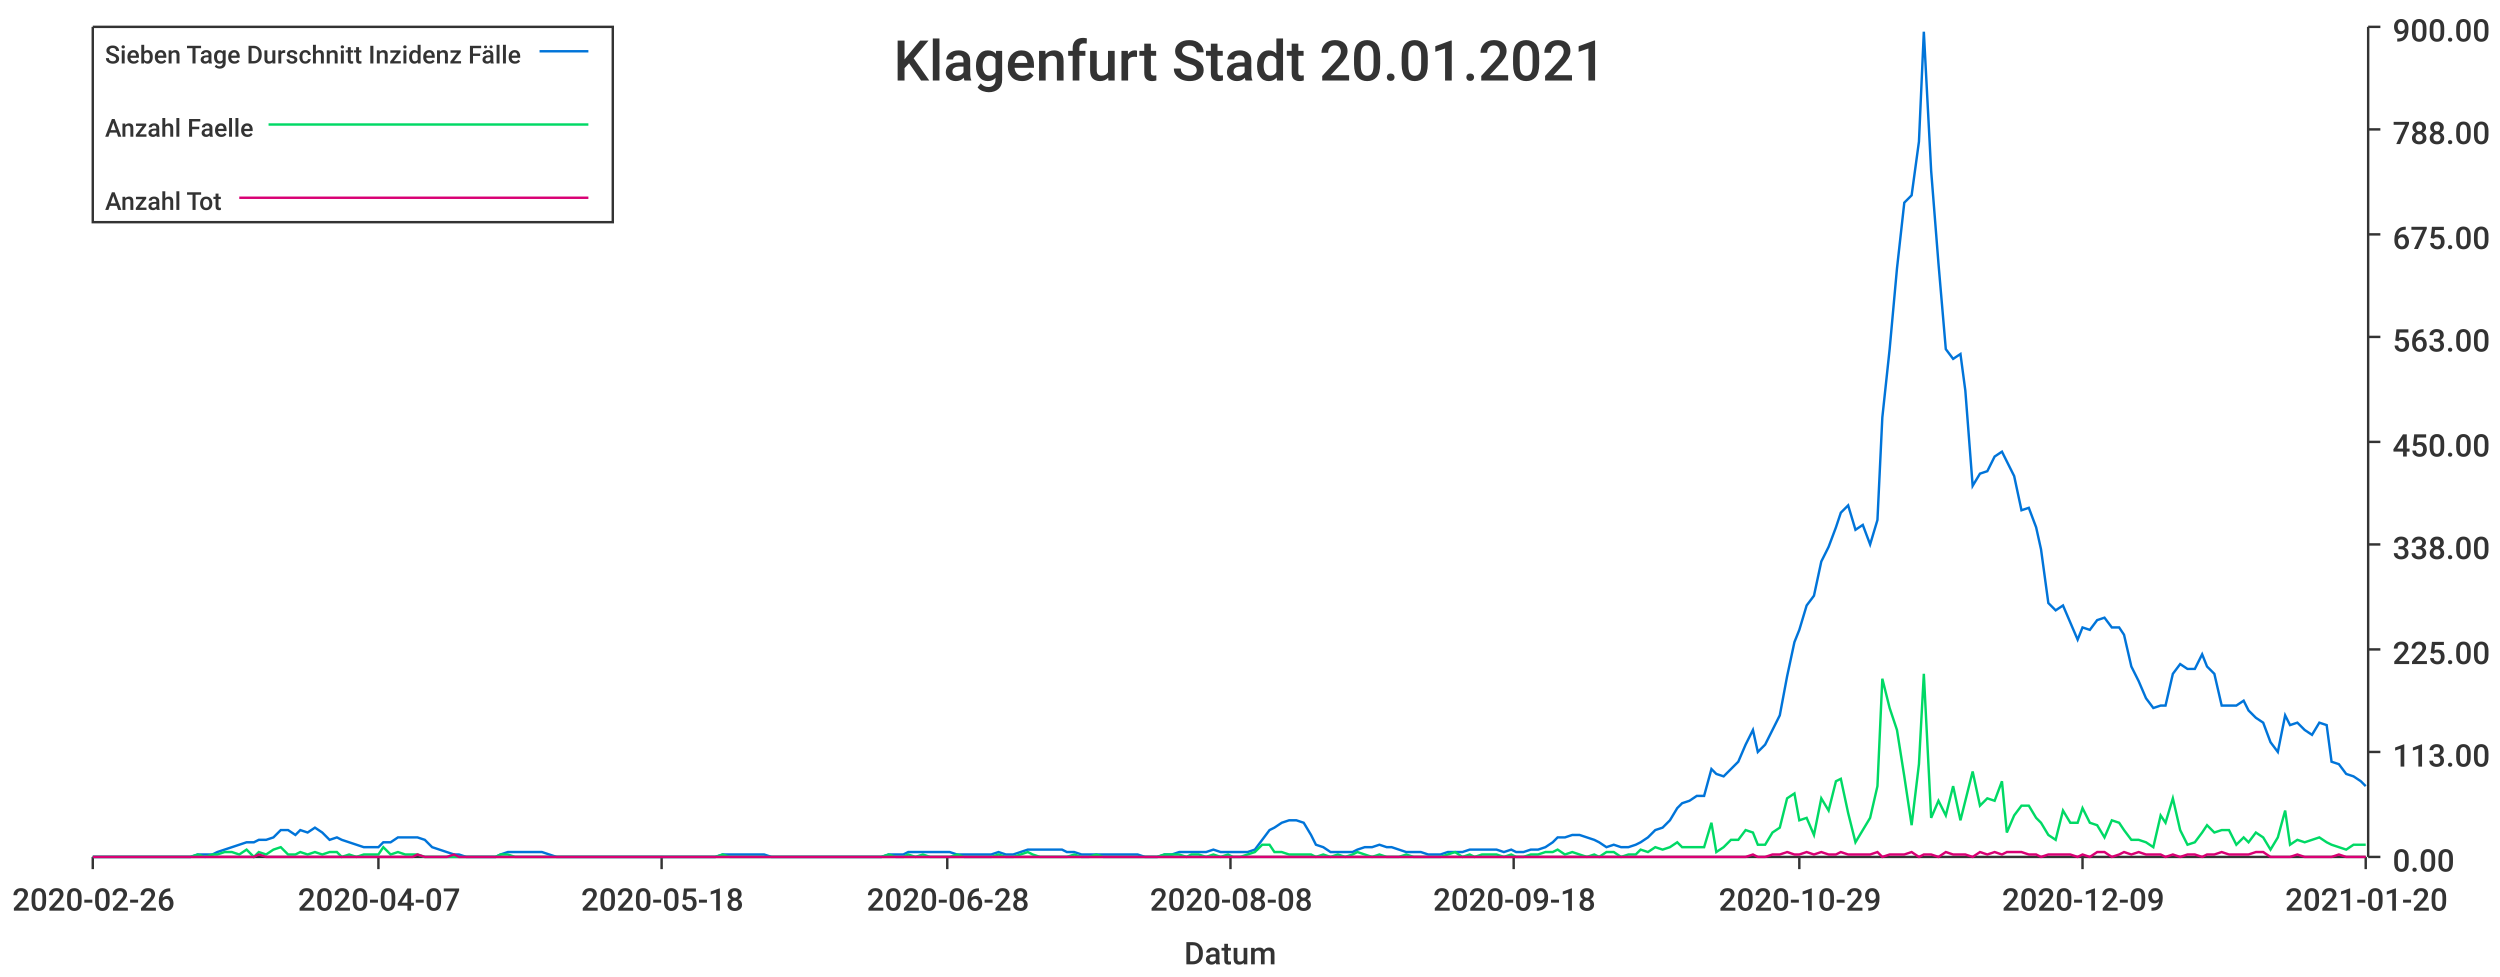
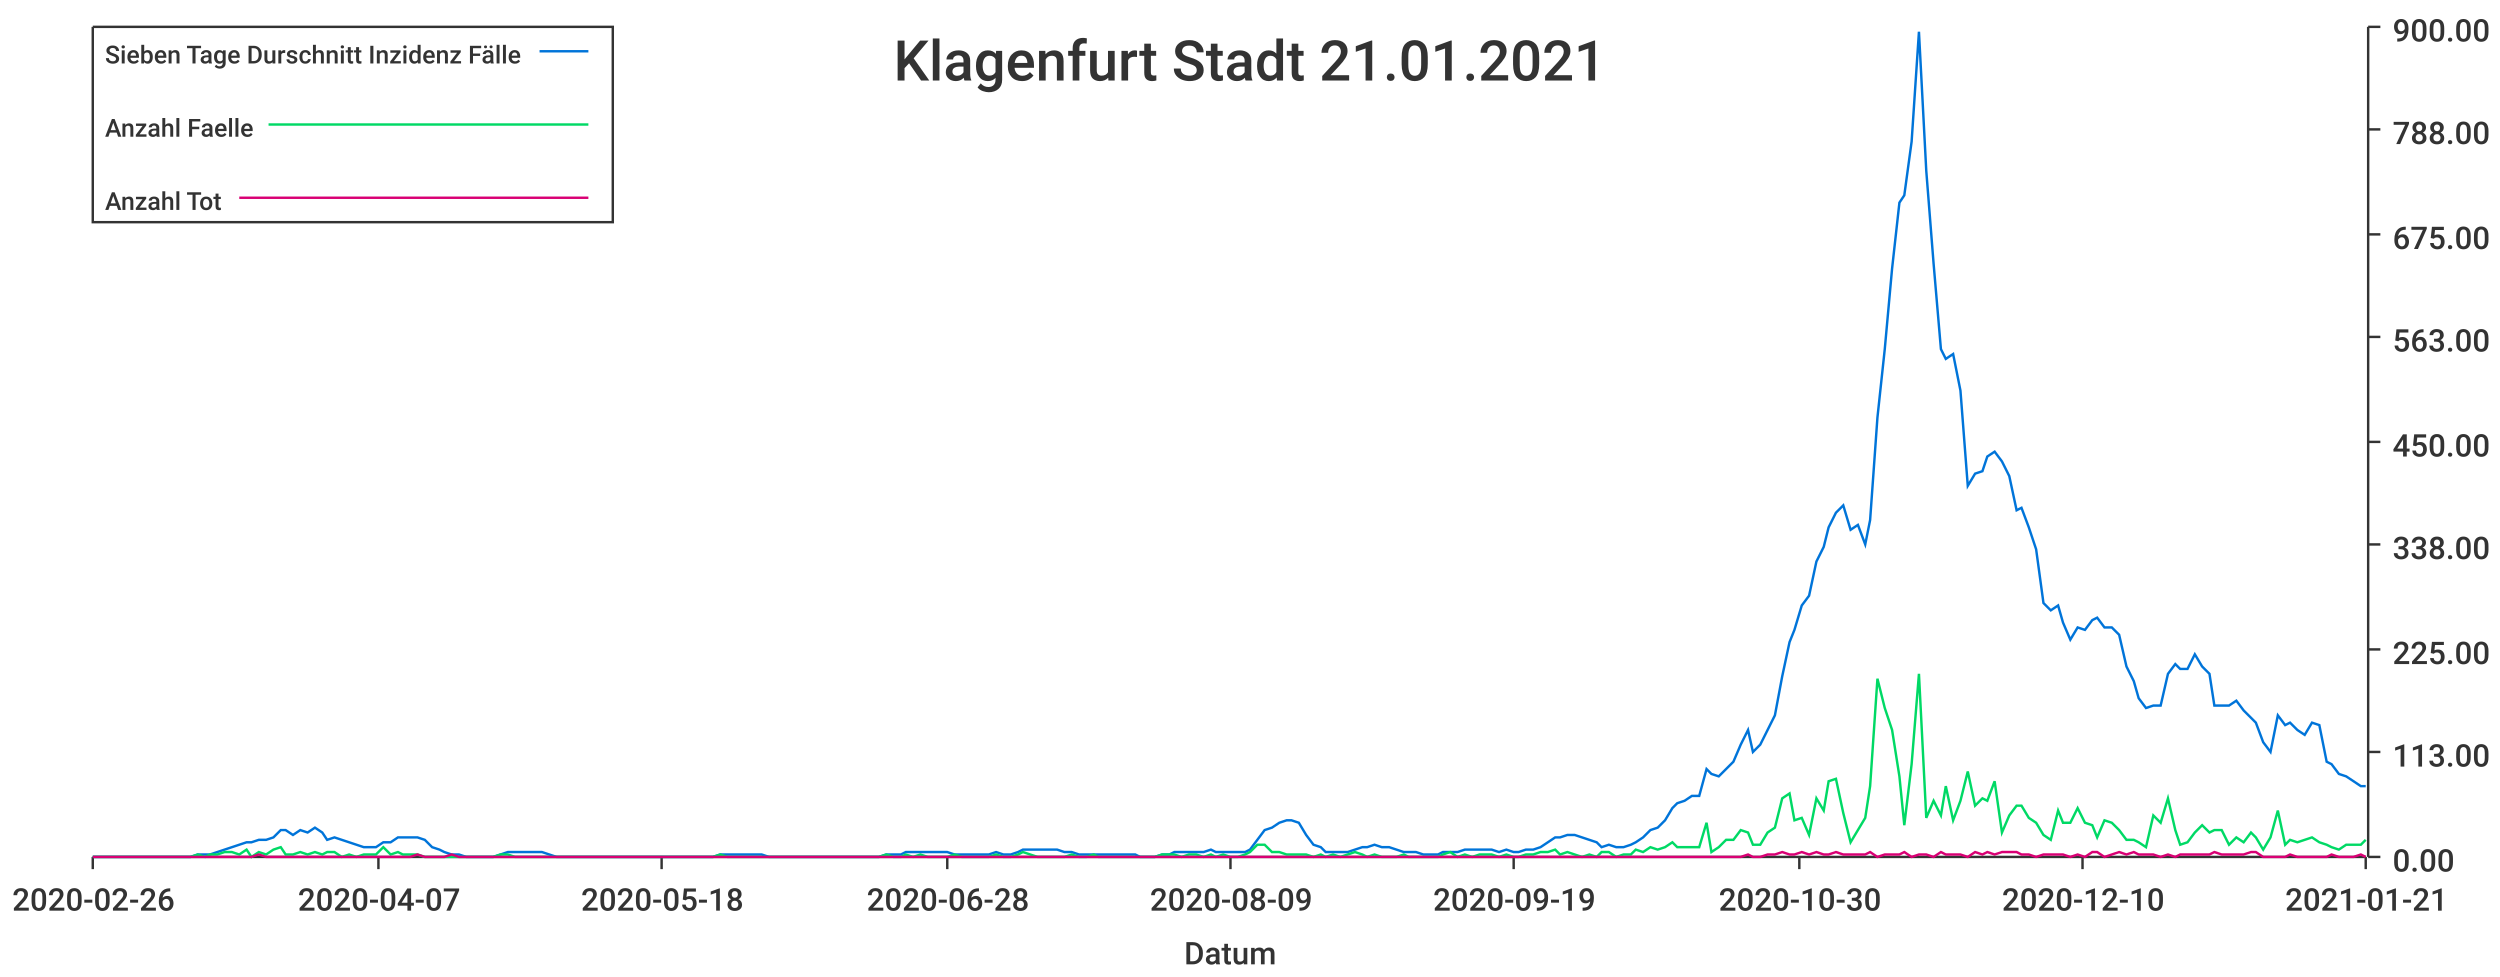
<svg xmlns="http://www.w3.org/2000/svg" width="1024" height="400">\n<path d="M 0 0 L 1024 0 L 1024 400 L 0 400 L 0 0" style="stroke-width:0;stroke:rgba(255,255,255,1.0);fill:rgba(255,255,255,1.0)" />
  <path d="M 38 11 L 969 11 L 969 351 L 38 351 L 38 11" style="stroke-width:0;stroke:rgba(255,255,255,1.0);fill:rgba(255,255,255,1.0)" />
  <path d="M 38 351 L 969 351" style="stroke-width:1;stroke:rgba(51,51,51,1.0);fill:none" />
  <path d="M 38 351 L 38 356" style="stroke-width:1;stroke:rgba(51,51,51,1.0);fill:none" />
  <text x="5" y="373" style="stroke-width:0;stroke:none;fill:rgba(51,51,51,1.0);font-size:12.8px;font-family:'Roboto Medium',sans-serif">2020-02-26</text>
  <path d="M 155 351 L 155 356" style="stroke-width:1;stroke:rgba(51,51,51,1.0);fill:none" />
  <text x="122" y="373" style="stroke-width:0;stroke:none;fill:rgba(51,51,51,1.0);font-size:12.8px;font-family:'Roboto Medium',sans-serif">2020-04-07</text>
  <path d="M 271 351 L 271 356" style="stroke-width:1;stroke:rgba(51,51,51,1.0);fill:none" />
  <text x="238" y="373" style="stroke-width:0;stroke:none;fill:rgba(51,51,51,1.0);font-size:12.8px;font-family:'Roboto Medium',sans-serif">2020-05-18</text>
  <path d="M 388 351 L 388 356" style="stroke-width:1;stroke:rgba(51,51,51,1.0);fill:none" />
  <text x="355" y="373" style="stroke-width:0;stroke:none;fill:rgba(51,51,51,1.0);font-size:12.8px;font-family:'Roboto Medium',sans-serif">2020-06-28</text>
  <path d="M 504 351 L 504 356" style="stroke-width:1;stroke:rgba(51,51,51,1.0);fill:none" />
-   <text x="471" y="373" style="stroke-width:0;stroke:none;fill:rgba(51,51,51,1.0);font-size:12.8px;font-family:'Roboto Medium',sans-serif">2020-08-08</text>
+   <text x="471" y="373" style="stroke-width:0;stroke:none;fill:rgba(51,51,51,1.0);font-size:12.8px;font-family:'Roboto Medium',sans-serif">2020-08-09</text>
  <path d="M 620 351 L 620 356" style="stroke-width:1;stroke:rgba(51,51,51,1.0);fill:none" />
-   <text x="587" y="373" style="stroke-width:0;stroke:none;fill:rgba(51,51,51,1.0);font-size:12.8px;font-family:'Roboto Medium',sans-serif">2020-09-18</text>
+   <text x="587" y="373" style="stroke-width:0;stroke:none;fill:rgba(51,51,51,1.0);font-size:12.8px;font-family:'Roboto Medium',sans-serif">2020-09-19</text>
  <path d="M 737 351 L 737 356" style="stroke-width:1;stroke:rgba(51,51,51,1.0);fill:none" />
-   <text x="704" y="373" style="stroke-width:0;stroke:none;fill:rgba(51,51,51,1.0);font-size:12.8px;font-family:'Roboto Medium',sans-serif">2020-10-29</text>
+   <text x="704" y="373" style="stroke-width:0;stroke:none;fill:rgba(51,51,51,1.0);font-size:12.8px;font-family:'Roboto Medium',sans-serif">2020-10-30</text>
  <path d="M 853 351 L 853 356" style="stroke-width:1;stroke:rgba(51,51,51,1.0);fill:none" />
-   <text x="820" y="373" style="stroke-width:0;stroke:none;fill:rgba(51,51,51,1.0);font-size:12.8px;font-family:'Roboto Medium',sans-serif">2020-12-09</text>
+   <text x="820" y="373" style="stroke-width:0;stroke:none;fill:rgba(51,51,51,1.0);font-size:12.8px;font-family:'Roboto Medium',sans-serif">2020-12-10</text>
  <path d="M 969 351 L 969 356" style="stroke-width:1;stroke:rgba(51,51,51,1.0);fill:none" />
-   <text x="936" y="373" style="stroke-width:0;stroke:none;fill:rgba(51,51,51,1.0);font-size:12.8px;font-family:'Roboto Medium',sans-serif">2021-01-20</text>
+   <text x="936" y="373" style="stroke-width:0;stroke:none;fill:rgba(51,51,51,1.0);font-size:12.8px;font-family:'Roboto Medium',sans-serif">2021-01-21</text>
  <text x="485" y="395" style="stroke-width:0;stroke:none;fill:rgba(51,51,51,1.0);font-size:12.8px;font-family:'Roboto Medium',sans-serif">Datum</text>
  <path d="M 970 351 L 970 11" style="stroke-width:1;stroke:rgba(51,51,51,1.0);fill:none" />
  <path d="M 970 351 L 975 351" style="stroke-width:1;stroke:rgba(51,51,51,1.0);fill:none" />
  <text x="980" y="357" style="stroke-width:0;stroke:none;fill:rgba(51,51,51,1.0);font-size:12.8px;font-family:'Roboto Medium',sans-serif">0.00</text>
  <path d="M 970 308 L 975 308" style="stroke-width:1;stroke:rgba(51,51,51,1.0);fill:none" />
  <text x="980" y="314" style="stroke-width:0;stroke:none;fill:rgba(51,51,51,1.0);font-size:12.8px;font-family:'Roboto Medium',sans-serif">113.00</text>
  <path d="M 970 266 L 975 266" style="stroke-width:1;stroke:rgba(51,51,51,1.0);fill:none" />
  <text x="980" y="272" style="stroke-width:0;stroke:none;fill:rgba(51,51,51,1.0);font-size:12.8px;font-family:'Roboto Medium',sans-serif">225.00</text>
  <path d="M 970 223 L 975 223" style="stroke-width:1;stroke:rgba(51,51,51,1.0);fill:none" />
  <text x="980" y="229" style="stroke-width:0;stroke:none;fill:rgba(51,51,51,1.0);font-size:12.8px;font-family:'Roboto Medium',sans-serif">338.00</text>
  <path d="M 970 181 L 975 181" style="stroke-width:1;stroke:rgba(51,51,51,1.0);fill:none" />
  <text x="980" y="187" style="stroke-width:0;stroke:none;fill:rgba(51,51,51,1.0);font-size:12.8px;font-family:'Roboto Medium',sans-serif">450.00</text>
  <path d="M 970 138 L 975 138" style="stroke-width:1;stroke:rgba(51,51,51,1.0);fill:none" />
  <text x="980" y="144" style="stroke-width:0;stroke:none;fill:rgba(51,51,51,1.0);font-size:12.8px;font-family:'Roboto Medium',sans-serif">563.00</text>
  <path d="M 970 96 L 975 96" style="stroke-width:1;stroke:rgba(51,51,51,1.0);fill:none" />
  <text x="980" y="102" style="stroke-width:0;stroke:none;fill:rgba(51,51,51,1.0);font-size:12.8px;font-family:'Roboto Medium',sans-serif">675.00</text>
  <path d="M 970 53 L 975 53" style="stroke-width:1;stroke:rgba(51,51,51,1.0);fill:none" />
  <text x="980" y="59" style="stroke-width:0;stroke:none;fill:rgba(51,51,51,1.0);font-size:12.8px;font-family:'Roboto Medium',sans-serif">788.00</text>
  <path d="M 970 11 L 975 11" style="stroke-width:1;stroke:rgba(51,51,51,1.0);fill:none" />
  <text x="980" y="17" style="stroke-width:0;stroke:none;fill:rgba(51,51,51,1.0);font-size:12.8px;font-family:'Roboto Medium',sans-serif">900.00</text>
-   <path d="M 38 351 L 41 351 L 44 351 L 47 351 L 50 351 L 53 351 L 55 351 L 58 351 L 61 351 L 64 351 L 67 351 L 70 351 L 72 351 L 75 351 L 78 351 L 81 350 L 84 350 L 87 350 L 89 349 L 92 348 L 95 347 L 98 346 L 101 345 L 104 345 L 106 344 L 109 344 L 112 343 L 115 340 L 118 340 L 121 342 L 123 340 L 126 341 L 129 339 L 132 341 L 135 344 L 138 343 L 140 344 L 143 345 L 146 346 L 149 347 L 152 347 L 155 347 L 157 345 L 160 345 L 163 343 L 166 343 L 169 343 L 171 343 L 174 344 L 177 347 L 180 348 L 183 349 L 186 350 L 188 350 L 191 351 L 194 351 L 197 351 L 200 351 L 203 351 L 205 350 L 208 349 L 211 349 L 214 349 L 217 349 L 220 349 L 222 349 L 225 350 L 228 351 L 231 351 L 234 351 L 237 351 L 239 351 L 242 351 L 245 351 L 248 351 L 251 351 L 254 351 L 256 351 L 259 351 L 262 351 L 265 351 L 268 351 L 271 351 L 273 351 L 276 351 L 279 351 L 282 351 L 285 351 L 288 351 L 290 351 L 293 351 L 296 350 L 299 350 L 302 350 L 304 350 L 307 350 L 310 350 L 313 350 L 316 351 L 319 351 L 321 351 L 324 351 L 327 351 L 330 351 L 333 351 L 336 351 L 338 351 L 341 351 L 344 351 L 347 351 L 350 351 L 353 351 L 355 351 L 358 351 L 361 351 L 364 350 L 367 350 L 370 350 L 372 349 L 375 349 L 378 349 L 381 349 L 384 349 L 387 349 L 389 349 L 392 350 L 395 350 L 398 350 L 401 350 L 404 350 L 406 350 L 409 349 L 412 350 L 415 350 L 418 349 L 421 348 L 423 348 L 426 348 L 429 348 L 432 348 L 435 348 L 437 349 L 440 349 L 443 350 L 446 350 L 449 350 L 452 350 L 454 350 L 457 350 L 460 350 L 463 350 L 466 350 L 469 351 L 471 351 L 474 351 L 477 350 L 480 350 L 483 349 L 486 349 L 488 349 L 491 349 L 494 349 L 497 348 L 500 349 L 503 349 L 505 349 L 508 349 L 511 349 L 514 348 L 517 344 L 520 340 L 522 339 L 525 337 L 528 336 L 531 336 L 534 337 L 537 342 L 539 346 L 542 347 L 545 349 L 548 349 L 551 349 L 554 349 L 556 348 L 559 347 L 562 347 L 565 346 L 568 347 L 570 347 L 573 348 L 576 349 L 579 349 L 582 349 L 585 350 L 587 350 L 590 350 L 593 349 L 596 349 L 599 349 L 602 348 L 604 348 L 607 348 L 610 348 L 613 348 L 616 349 L 619 348 L 621 349 L 624 349 L 627 348 L 630 348 L 633 347 L 636 345 L 638 343 L 641 343 L 644 342 L 647 342 L 650 343 L 653 344 L 655 345 L 658 347 L 661 346 L 664 347 L 667 347 L 670 346 L 672 345 L 675 343 L 678 340 L 681 339 L 684 336 L 687 331 L 689 329 L 692 328 L 695 326 L 698 326 L 701 315 L 703 317 L 706 318 L 709 315 L 712 312 L 715 305 L 718 299 L 720 308 L 723 305 L 726 299 L 729 293 L 732 277 L 735 263 L 737 258 L 740 248 L 743 244 L 746 230 L 749 224 L 752 216 L 754 210 L 757 207 L 760 217 L 763 215 L 766 223 L 769 213 L 771 171 L 774 143 L 777 110 L 780 83 L 783 80 L 786 58 L 788 13 L 791 70 L 794 108 L 797 143 L 800 147 L 803 145 L 805 160 L 808 199 L 811 194 L 814 193 L 817 187 L 820 185 L 822 189 L 825 195 L 828 209 L 831 208 L 834 216 L 836 225 L 839 247 L 842 250 L 845 248 L 848 255 L 851 262 L 853 257 L 856 258 L 859 254 L 862 253 L 865 257 L 868 257 L 870 260 L 873 273 L 876 279 L 879 286 L 882 290 L 885 289 L 887 289 L 890 276 L 893 272 L 896 274 L 899 274 L 902 268 L 904 273 L 907 276 L 910 289 L 913 289 L 916 289 L 919 287 L 921 291 L 924 294 L 927 296 L 930 304 L 933 308 L 936 293 L 938 297 L 941 296 L 944 299 L 947 301 L 950 296 L 953 297 L 955 312 L 958 313 L 961 317 L 964 318 L 967 320 L 969 322" style="stroke-width:1;stroke:rgba(0,116,217,1.0);fill:none" />
-   <path d="M 38 351 L 41 351 L 44 351 L 47 351 L 50 351 L 53 351 L 55 351 L 58 351 L 61 351 L 64 351 L 67 351 L 70 351 L 72 351 L 75 351 L 78 351 L 81 350 L 84 351 L 87 350 L 89 350 L 92 349 L 95 349 L 98 350 L 101 348 L 104 351 L 106 349 L 109 350 L 112 348 L 115 347 L 118 350 L 121 350 L 123 349 L 126 350 L 129 349 L 132 350 L 135 349 L 138 349 L 140 351 L 143 350 L 146 351 L 149 350 L 152 350 L 155 350 L 157 347 L 160 350 L 163 349 L 166 350 L 169 350 L 171 350 L 174 351 L 177 351 L 180 351 L 183 351 L 186 351 L 188 351 L 191 351 L 194 351 L 197 351 L 200 351 L 203 351 L 205 350 L 208 350 L 211 351 L 214 351 L 217 351 L 220 351 L 222 351 L 225 351 L 228 351 L 231 351 L 234 351 L 237 351 L 239 351 L 242 351 L 245 351 L 248 351 L 251 351 L 254 351 L 256 351 L 259 351 L 262 351 L 265 351 L 268 351 L 271 351 L 273 351 L 276 351 L 279 351 L 282 351 L 285 351 L 288 351 L 290 351 L 293 351 L 296 350 L 299 351 L 302 351 L 304 351 L 307 351 L 310 351 L 313 351 L 316 351 L 319 351 L 321 351 L 324 351 L 327 351 L 330 351 L 333 351 L 336 351 L 338 351 L 341 351 L 344 351 L 347 351 L 350 351 L 353 351 L 355 351 L 358 351 L 361 351 L 364 350 L 367 351 L 370 351 L 372 350 L 375 351 L 378 350 L 381 351 L 384 351 L 387 351 L 389 351 L 392 350 L 395 351 L 398 351 L 401 351 L 404 351 L 406 351 L 409 350 L 412 351 L 415 351 L 418 350 L 421 349 L 423 350 L 426 351 L 429 351 L 432 351 L 435 351 L 437 351 L 440 350 L 443 351 L 446 351 L 449 350 L 452 351 L 454 351 L 457 351 L 460 351 L 463 351 L 466 351 L 469 351 L 471 351 L 474 351 L 477 350 L 480 350 L 483 350 L 486 351 L 488 350 L 491 350 L 494 351 L 497 350 L 500 351 L 503 350 L 505 351 L 508 351 L 511 350 L 514 349 L 517 346 L 520 346 L 522 349 L 525 349 L 528 350 L 531 350 L 534 350 L 537 350 L 539 351 L 542 350 L 545 351 L 548 350 L 551 351 L 554 350 L 556 349 L 559 350 L 562 351 L 565 350 L 568 351 L 570 351 L 573 351 L 576 350 L 579 351 L 582 351 L 585 351 L 587 351 L 590 351 L 593 350 L 596 349 L 599 351 L 602 350 L 604 351 L 607 350 L 610 350 L 613 350 L 616 351 L 619 350 L 621 351 L 624 351 L 627 350 L 630 350 L 633 349 L 636 349 L 638 348 L 641 350 L 644 349 L 647 350 L 650 351 L 653 350 L 655 351 L 658 349 L 661 349 L 664 351 L 667 350 L 670 350 L 672 348 L 675 349 L 678 347 L 681 348 L 684 347 L 687 345 L 689 347 L 692 347 L 695 347 L 698 347 L 701 337 L 703 349 L 706 347 L 709 344 L 712 344 L 715 340 L 718 341 L 720 346 L 723 346 L 726 341 L 729 339 L 732 327 L 735 325 L 737 336 L 740 335 L 743 342 L 746 327 L 749 332 L 752 320 L 754 319 L 757 333 L 760 345 L 763 340 L 766 335 L 769 322 L 771 278 L 774 290 L 777 299 L 780 318 L 783 338 L 786 313 L 788 276 L 791 335 L 794 328 L 797 334 L 800 322 L 803 336 L 805 328 L 808 316 L 811 330 L 814 327 L 817 328 L 820 320 L 822 341 L 825 334 L 828 330 L 831 330 L 834 335 L 836 337 L 839 342 L 842 344 L 845 332 L 848 337 L 851 337 L 853 331 L 856 337 L 859 338 L 862 343 L 865 336 L 868 337 L 870 340 L 873 344 L 876 344 L 879 345 L 882 347 L 885 334 L 887 337 L 890 327 L 893 340 L 896 346 L 899 345 L 902 341 L 904 338 L 907 341 L 910 340 L 913 340 L 916 346 L 919 343 L 921 345 L 924 341 L 927 343 L 930 348 L 933 343 L 936 332 L 938 346 L 941 344 L 944 345 L 947 344 L 950 343 L 953 345 L 955 346 L 958 347 L 961 348 L 964 346 L 967 346 L 969 346" style="stroke-width:1;stroke:rgba(0,217,101,1.0);fill:none" />
-   <path d="M 38 351 L 41 351 L 44 351 L 47 351 L 50 351 L 53 351 L 55 351 L 58 351 L 61 351 L 64 351 L 67 351 L 70 351 L 72 351 L 75 351 L 78 351 L 81 351 L 84 351 L 87 351 L 89 351 L 92 351 L 95 351 L 98 351 L 101 351 L 104 351 L 106 350 L 109 351 L 112 351 L 115 351 L 118 351 L 121 351 L 123 351 L 126 351 L 129 351 L 132 351 L 135 351 L 138 351 L 140 351 L 143 351 L 146 351 L 149 351 L 152 351 L 155 351 L 157 351 L 160 351 L 163 351 L 166 351 L 169 351 L 171 350 L 174 351 L 177 351 L 180 351 L 183 351 L 186 350 L 188 351 L 191 351 L 194 351 L 197 351 L 200 351 L 203 351 L 205 351 L 208 351 L 211 351 L 214 351 L 217 351 L 220 351 L 222 351 L 225 351 L 228 351 L 231 351 L 234 351 L 237 351 L 239 351 L 242 351 L 245 351 L 248 351 L 251 351 L 254 351 L 256 351 L 259 351 L 262 351 L 265 351 L 268 351 L 271 351 L 273 351 L 276 351 L 279 351 L 282 351 L 285 351 L 288 351 L 290 351 L 293 351 L 296 351 L 299 351 L 302 351 L 304 351 L 307 351 L 310 351 L 313 351 L 316 351 L 319 351 L 321 351 L 324 351 L 327 351 L 330 351 L 333 351 L 336 351 L 338 351 L 341 351 L 344 351 L 347 351 L 350 351 L 353 351 L 355 351 L 358 351 L 361 351 L 364 351 L 367 351 L 370 351 L 372 351 L 375 351 L 378 351 L 381 351 L 384 351 L 387 351 L 389 351 L 392 351 L 395 351 L 398 351 L 401 351 L 404 351 L 406 351 L 409 351 L 412 351 L 415 351 L 418 351 L 421 351 L 423 351 L 426 351 L 429 351 L 432 351 L 435 351 L 437 351 L 440 351 L 443 351 L 446 351 L 449 351 L 452 351 L 454 351 L 457 351 L 460 351 L 463 351 L 466 351 L 469 351 L 471 351 L 474 351 L 477 351 L 480 351 L 483 351 L 486 351 L 488 351 L 491 351 L 494 351 L 497 351 L 500 351 L 503 351 L 505 351 L 508 351 L 511 351 L 514 351 L 517 351 L 520 351 L 522 351 L 525 351 L 528 351 L 531 351 L 534 351 L 537 351 L 539 351 L 542 351 L 545 351 L 548 351 L 551 351 L 554 351 L 556 351 L 559 351 L 562 351 L 565 351 L 568 351 L 570 351 L 573 351 L 576 351 L 579 351 L 582 351 L 585 351 L 587 351 L 590 351 L 593 351 L 596 351 L 599 351 L 602 351 L 604 351 L 607 351 L 610 351 L 613 351 L 616 351 L 619 351 L 621 351 L 624 351 L 627 351 L 630 351 L 633 351 L 636 351 L 638 351 L 641 351 L 644 351 L 647 351 L 650 351 L 653 351 L 655 351 L 658 351 L 661 351 L 664 351 L 667 351 L 670 351 L 672 351 L 675 351 L 678 351 L 681 351 L 684 351 L 687 351 L 689 351 L 692 351 L 695 351 L 698 351 L 701 351 L 703 351 L 706 351 L 709 351 L 712 351 L 715 351 L 718 350 L 720 351 L 723 351 L 726 350 L 729 350 L 732 349 L 735 350 L 737 350 L 740 349 L 743 350 L 746 349 L 749 350 L 752 350 L 754 349 L 757 350 L 760 350 L 763 350 L 766 350 L 769 349 L 771 351 L 774 350 L 777 350 L 780 350 L 783 349 L 786 351 L 788 350 L 791 350 L 794 351 L 797 349 L 800 350 L 803 350 L 805 350 L 808 351 L 811 349 L 814 350 L 817 349 L 820 350 L 822 349 L 825 349 L 828 349 L 831 350 L 834 350 L 836 351 L 839 350 L 842 350 L 845 350 L 848 350 L 851 351 L 853 350 L 856 351 L 859 349 L 862 349 L 865 351 L 868 350 L 870 349 L 873 350 L 876 349 L 879 350 L 882 350 L 885 350 L 887 351 L 890 350 L 893 351 L 896 350 L 899 350 L 902 351 L 904 350 L 907 350 L 910 349 L 913 350 L 916 350 L 919 350 L 921 350 L 924 349 L 927 349 L 930 351 L 933 351 L 936 351 L 938 351 L 941 350 L 944 351 L 947 351 L 950 351 L 953 351 L 955 351 L 958 350 L 961 351 L 964 351 L 967 351 L 969 351" style="stroke-width:1;stroke:rgba(217,0,116,1.0);fill:none" />
-   <text x="366" y="33" style="stroke-width:0;stroke:none;fill:rgba(51,51,51,1.0);font-size:23.0px;font-family:'Roboto Medium',sans-serif">Klagenfurt Stadt 20.01.2021</text>
+   <path d="M 38 351 L 41 351 L 44 351 L 47 351 L 50 351 L 53 351 L 55 351 L 58 351 L 61 351 L 64 351 L 67 351 L 70 351 L 72 351 L 75 351 L 78 351 L 81 350 L 84 350 L 86 350 L 89 349 L 92 348 L 95 347 L 98 346 L 101 345 L 103 345 L 106 344 L 109 344 L 112 343 L 115 340 L 117 340 L 120 342 L 123 340 L 126 341 L 129 339 L 132 341 L 134 344 L 137 343 L 140 344 L 143 345 L 146 346 L 149 347 L 151 347 L 154 347 L 157 345 L 160 345 L 163 343 L 165 343 L 168 343 L 171 343 L 174 344 L 177 347 L 180 348 L 182 349 L 185 350 L 188 350 L 191 351 L 194 351 L 196 351 L 199 351 L 202 351 L 205 350 L 208 349 L 211 349 L 213 349 L 216 349 L 219 349 L 222 349 L 225 350 L 228 351 L 230 351 L 233 351 L 236 351 L 239 351 L 242 351 L 244 351 L 247 351 L 250 351 L 253 351 L 256 351 L 259 351 L 261 351 L 264 351 L 267 351 L 270 351 L 273 351 L 275 351 L 278 351 L 281 351 L 284 351 L 287 351 L 290 351 L 292 351 L 295 350 L 298 350 L 301 350 L 304 350 L 307 350 L 309 350 L 312 350 L 315 351 L 318 351 L 321 351 L 323 351 L 326 351 L 329 351 L 332 351 L 335 351 L 338 351 L 340 351 L 343 351 L 346 351 L 349 351 L 352 351 L 354 351 L 357 351 L 360 351 L 363 350 L 366 350 L 369 350 L 371 349 L 374 349 L 377 349 L 380 349 L 383 349 L 386 349 L 388 349 L 391 350 L 394 350 L 397 350 L 400 350 L 402 350 L 405 350 L 408 349 L 411 350 L 414 350 L 417 349 L 419 348 L 422 348 L 425 348 L 428 348 L 431 348 L 433 348 L 436 349 L 439 349 L 442 350 L 445 350 L 448 350 L 450 350 L 453 350 L 456 350 L 459 350 L 462 350 L 465 350 L 467 351 L 470 351 L 473 351 L 476 350 L 479 350 L 481 349 L 484 349 L 487 349 L 490 349 L 493 349 L 496 348 L 498 349 L 501 349 L 504 349 L 507 349 L 510 349 L 512 348 L 515 344 L 518 340 L 521 339 L 524 337 L 527 336 L 529 336 L 532 337 L 535 342 L 538 346 L 541 347 L 543 349 L 546 349 L 549 349 L 552 349 L 555 348 L 558 347 L 560 347 L 563 346 L 566 347 L 569 347 L 572 348 L 575 349 L 577 349 L 580 349 L 583 350 L 586 350 L 589 350 L 591 349 L 594 349 L 597 349 L 600 348 L 603 348 L 606 348 L 608 348 L 611 348 L 614 349 L 617 348 L 620 349 L 622 349 L 625 348 L 628 348 L 631 347 L 634 345 L 637 343 L 639 343 L 642 342 L 645 342 L 648 343 L 651 344 L 654 345 L 656 347 L 659 346 L 662 347 L 665 347 L 668 346 L 670 345 L 673 343 L 676 340 L 679 339 L 682 336 L 685 331 L 687 329 L 690 328 L 693 326 L 696 326 L 699 315 L 701 317 L 704 318 L 707 315 L 710 312 L 713 305 L 716 299 L 718 308 L 721 305 L 724 299 L 727 293 L 730 277 L 733 263 L 735 258 L 738 248 L 741 244 L 744 230 L 747 224 L 749 216 L 752 210 L 755 207 L 758 217 L 761 215 L 764 223 L 766 213 L 769 171 L 772 143 L 775 110 L 778 83 L 780 80 L 783 58 L 786 13 L 789 70 L 792 108 L 795 143 L 797 147 L 800 145 L 803 160 L 806 199 L 809 194 L 812 193 L 814 187 L 817 185 L 820 189 L 823 195 L 826 209 L 828 208 L 831 216 L 834 225 L 837 247 L 840 250 L 843 248 L 845 255 L 848 262 L 851 257 L 854 258 L 857 254 L 859 253 L 862 257 L 865 257 L 868 260 L 871 273 L 874 279 L 876 286 L 879 290 L 882 289 L 885 289 L 888 276 L 891 272 L 893 274 L 896 274 L 899 268 L 902 273 L 905 276 L 907 289 L 910 289 L 913 289 L 916 287 L 919 291 L 922 294 L 924 296 L 927 304 L 930 308 L 933 293 L 936 297 L 938 296 L 941 299 L 944 301 L 947 296 L 950 297 L 953 312 L 955 313 L 958 317 L 961 318 L 964 320 L 967 322 L 969 322" style="stroke-width:1;stroke:rgba(0,116,217,1.0);fill:none" />
+   <path d="M 38 351 L 41 351 L 44 351 L 47 351 L 50 351 L 53 351 L 55 351 L 58 351 L 61 351 L 64 351 L 67 351 L 70 351 L 72 351 L 75 351 L 78 351 L 81 350 L 84 351 L 86 350 L 89 350 L 92 349 L 95 349 L 98 350 L 101 348 L 103 351 L 106 349 L 109 350 L 112 348 L 115 347 L 117 350 L 120 350 L 123 349 L 126 350 L 129 349 L 132 350 L 134 349 L 137 349 L 140 351 L 143 350 L 146 351 L 149 350 L 151 350 L 154 350 L 157 347 L 160 350 L 163 349 L 165 350 L 168 350 L 171 350 L 174 351 L 177 351 L 180 351 L 182 351 L 185 351 L 188 351 L 191 351 L 194 351 L 196 351 L 199 351 L 202 351 L 205 350 L 208 350 L 211 351 L 213 351 L 216 351 L 219 351 L 222 351 L 225 351 L 228 351 L 230 351 L 233 351 L 236 351 L 239 351 L 242 351 L 244 351 L 247 351 L 250 351 L 253 351 L 256 351 L 259 351 L 261 351 L 264 351 L 267 351 L 270 351 L 273 351 L 275 351 L 278 351 L 281 351 L 284 351 L 287 351 L 290 351 L 292 351 L 295 350 L 298 351 L 301 351 L 304 351 L 307 351 L 309 351 L 312 351 L 315 351 L 318 351 L 321 351 L 323 351 L 326 351 L 329 351 L 332 351 L 335 351 L 338 351 L 340 351 L 343 351 L 346 351 L 349 351 L 352 351 L 354 351 L 357 351 L 360 351 L 363 350 L 366 351 L 369 351 L 371 350 L 374 351 L 377 350 L 380 351 L 383 351 L 386 351 L 388 351 L 391 350 L 394 351 L 397 351 L 400 351 L 402 351 L 405 351 L 408 350 L 411 351 L 414 351 L 417 350 L 419 349 L 422 350 L 425 351 L 428 351 L 431 351 L 433 351 L 436 351 L 439 350 L 442 351 L 445 351 L 448 350 L 450 351 L 453 351 L 456 351 L 459 351 L 462 351 L 465 351 L 467 351 L 470 351 L 473 351 L 476 350 L 479 350 L 481 350 L 484 351 L 487 350 L 490 350 L 493 351 L 496 350 L 498 351 L 501 350 L 504 351 L 507 351 L 510 350 L 512 349 L 515 346 L 518 346 L 521 349 L 524 349 L 527 350 L 529 350 L 532 350 L 535 350 L 538 351 L 541 350 L 543 351 L 546 350 L 549 351 L 552 350 L 555 349 L 558 350 L 560 351 L 563 350 L 566 351 L 569 351 L 572 351 L 575 350 L 577 351 L 580 351 L 583 351 L 586 351 L 589 351 L 591 350 L 594 349 L 597 351 L 600 350 L 603 351 L 606 350 L 608 350 L 611 350 L 614 351 L 617 350 L 620 351 L 622 351 L 625 350 L 628 350 L 631 349 L 634 349 L 637 348 L 639 350 L 642 349 L 645 350 L 648 351 L 651 350 L 654 351 L 656 349 L 659 349 L 662 351 L 665 350 L 668 350 L 670 348 L 673 349 L 676 347 L 679 348 L 682 347 L 685 345 L 687 347 L 690 347 L 693 347 L 696 347 L 699 337 L 701 349 L 704 347 L 707 344 L 710 344 L 713 340 L 716 341 L 718 346 L 721 346 L 724 341 L 727 339 L 730 327 L 733 325 L 735 336 L 738 335 L 741 342 L 744 327 L 747 332 L 749 320 L 752 319 L 755 333 L 758 345 L 761 340 L 764 335 L 766 322 L 769 278 L 772 290 L 775 299 L 778 318 L 780 338 L 783 313 L 786 276 L 789 335 L 792 328 L 795 334 L 797 322 L 800 336 L 803 328 L 806 316 L 809 330 L 812 327 L 814 328 L 817 320 L 820 341 L 823 334 L 826 330 L 828 330 L 831 335 L 834 337 L 837 342 L 840 344 L 843 332 L 845 337 L 848 337 L 851 331 L 854 337 L 857 338 L 859 343 L 862 336 L 865 337 L 868 340 L 871 344 L 874 344 L 876 345 L 879 347 L 882 334 L 885 337 L 888 327 L 891 340 L 893 346 L 896 345 L 899 341 L 902 338 L 905 341 L 907 340 L 910 340 L 913 346 L 916 343 L 919 345 L 922 341 L 924 343 L 927 348 L 930 343 L 933 332 L 936 346 L 938 344 L 941 345 L 944 344 L 947 343 L 950 345 L 953 346 L 955 347 L 958 348 L 961 346 L 964 346 L 967 346 L 969 344" style="stroke-width:1;stroke:rgba(0,217,101,1.0);fill:none" />
+   <path d="M 38 351 L 41 351 L 44 351 L 47 351 L 50 351 L 53 351 L 55 351 L 58 351 L 61 351 L 64 351 L 67 351 L 70 351 L 72 351 L 75 351 L 78 351 L 81 351 L 84 351 L 86 351 L 89 351 L 92 351 L 95 351 L 98 351 L 101 351 L 103 351 L 106 350 L 109 351 L 112 351 L 115 351 L 117 351 L 120 351 L 123 351 L 126 351 L 129 351 L 132 351 L 134 351 L 137 351 L 140 351 L 143 351 L 146 351 L 149 351 L 151 351 L 154 351 L 157 351 L 160 351 L 163 351 L 165 351 L 168 351 L 171 350 L 174 351 L 177 351 L 180 351 L 182 351 L 185 350 L 188 351 L 191 351 L 194 351 L 196 351 L 199 351 L 202 351 L 205 351 L 208 351 L 211 351 L 213 351 L 216 351 L 219 351 L 222 351 L 225 351 L 228 351 L 230 351 L 233 351 L 236 351 L 239 351 L 242 351 L 244 351 L 247 351 L 250 351 L 253 351 L 256 351 L 259 351 L 261 351 L 264 351 L 267 351 L 270 351 L 273 351 L 275 351 L 278 351 L 281 351 L 284 351 L 287 351 L 290 351 L 292 351 L 295 351 L 298 351 L 301 351 L 304 351 L 307 351 L 309 351 L 312 351 L 315 351 L 318 351 L 321 351 L 323 351 L 326 351 L 329 351 L 332 351 L 335 351 L 338 351 L 340 351 L 343 351 L 346 351 L 349 351 L 352 351 L 354 351 L 357 351 L 360 351 L 363 351 L 366 351 L 369 351 L 371 351 L 374 351 L 377 351 L 380 351 L 383 351 L 386 351 L 388 351 L 391 351 L 394 351 L 397 351 L 400 351 L 402 351 L 405 351 L 408 351 L 411 351 L 414 351 L 417 351 L 419 351 L 422 351 L 425 351 L 428 351 L 431 351 L 433 351 L 436 351 L 439 351 L 442 351 L 445 351 L 448 351 L 450 351 L 453 351 L 456 351 L 459 351 L 462 351 L 465 351 L 467 351 L 470 351 L 473 351 L 476 351 L 479 351 L 481 351 L 484 351 L 487 351 L 490 351 L 493 351 L 496 351 L 498 351 L 501 351 L 504 351 L 507 351 L 510 351 L 512 351 L 515 351 L 518 351 L 521 351 L 524 351 L 527 351 L 529 351 L 532 351 L 535 351 L 538 351 L 541 351 L 543 351 L 546 351 L 549 351 L 552 351 L 555 351 L 558 351 L 560 351 L 563 351 L 566 351 L 569 351 L 572 351 L 575 351 L 577 351 L 580 351 L 583 351 L 586 351 L 589 351 L 591 351 L 594 351 L 597 351 L 600 351 L 603 351 L 606 351 L 608 351 L 611 351 L 614 351 L 617 351 L 620 351 L 622 351 L 625 351 L 628 351 L 631 351 L 634 351 L 637 351 L 639 351 L 642 351 L 645 351 L 648 351 L 651 351 L 654 351 L 656 351 L 659 351 L 662 351 L 665 351 L 668 351 L 670 351 L 673 351 L 676 351 L 679 351 L 682 351 L 685 351 L 687 351 L 690 351 L 693 351 L 696 351 L 699 351 L 701 351 L 704 351 L 707 351 L 710 351 L 713 351 L 716 350 L 718 351 L 721 351 L 724 350 L 727 350 L 730 349 L 733 350 L 735 350 L 738 349 L 741 350 L 744 349 L 747 350 L 749 350 L 752 349 L 755 350 L 758 350 L 761 350 L 764 350 L 766 349 L 769 351 L 772 350 L 775 350 L 778 350 L 780 349 L 783 351 L 786 350 L 789 350 L 792 351 L 795 349 L 797 350 L 800 350 L 803 350 L 806 351 L 809 349 L 812 350 L 814 349 L 817 350 L 820 349 L 823 349 L 826 349 L 828 350 L 831 350 L 834 351 L 837 350 L 840 350 L 843 350 L 845 350 L 848 351 L 851 350 L 854 351 L 857 349 L 859 349 L 862 351 L 865 350 L 868 349 L 871 350 L 874 349 L 876 350 L 879 350 L 882 350 L 885 351 L 888 350 L 891 351 L 893 350 L 896 350 L 899 350 L 902 350 L 905 350 L 907 349 L 910 350 L 913 350 L 916 350 L 919 350 L 922 349 L 924 349 L 927 351 L 930 351 L 933 351 L 936 351 L 938 350 L 941 351 L 944 351 L 947 351 L 950 351 L 953 351 L 955 350 L 958 351 L 961 351 L 964 351 L 967 350 L 969 351" style="stroke-width:1;stroke:rgba(217,0,116,1.0);fill:none" />
+   <text x="366" y="33" style="stroke-width:0;stroke:none;fill:rgba(51,51,51,1.0);font-size:23.0px;font-family:'Roboto Medium',sans-serif">Klagenfurt Stadt 21.01.2021</text>
  <path d="M 38 11 L 251 11 L 251 91 L 38 91 L 38 11" style="stroke-width:1;stroke:rgba(51,51,51,1.0);fill:rgba(255,255,255,1.0)" />
  <text x="43" y="26" style="stroke-width:0;stroke:none;fill:rgba(51,51,51,1.0);font-size:10.2px;font-family:'Roboto Medium',sans-serif">Sieben Tage Durschnitt Inzidenz Fälle</text>
  <path d="M 221 21 L 241 21" style="stroke-width:1;stroke:rgba(0,116,217,1.0);fill:none" />
  <text x="43" y="56" style="stroke-width:0;stroke:none;fill:rgba(51,51,51,1.0);font-size:10.2px;font-family:'Roboto Medium',sans-serif">Anzahl Faelle</text>
  <path d="M 110 51 L 241 51" style="stroke-width:1;stroke:rgba(0,217,101,1.0);fill:none" />
  <text x="43" y="86" style="stroke-width:0;stroke:none;fill:rgba(51,51,51,1.0);font-size:10.2px;font-family:'Roboto Medium',sans-serif">Anzahl Tot</text>
  <path d="M 98 81 L 241 81" style="stroke-width:1;stroke:rgba(217,0,116,1.0);fill:none" />
</svg>
